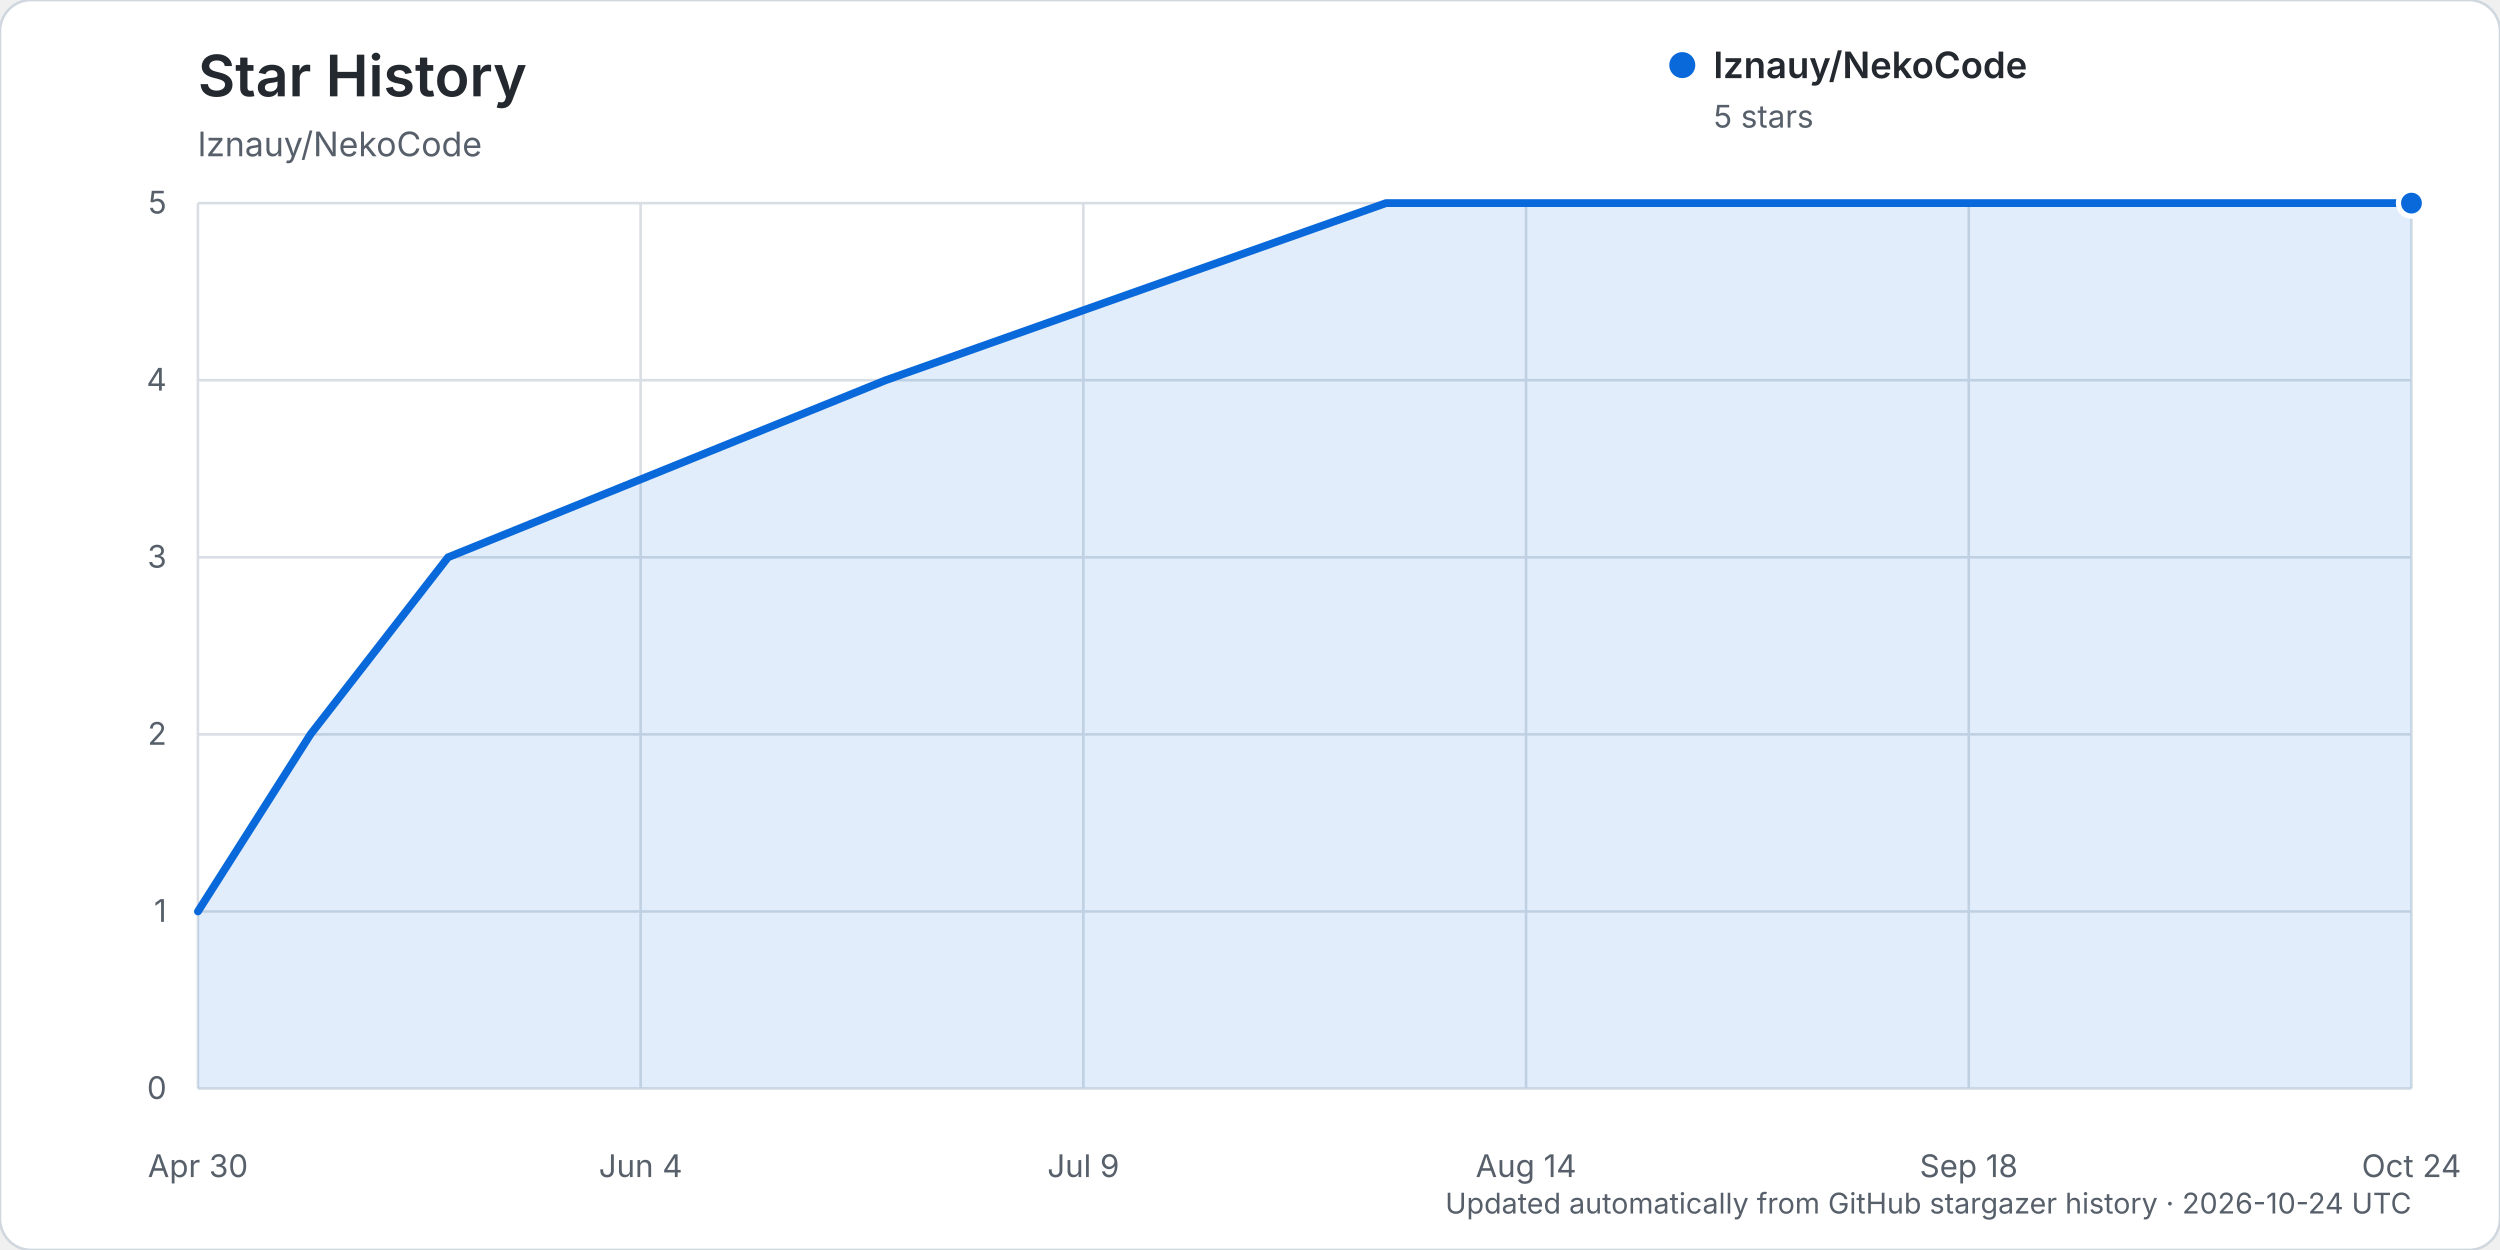
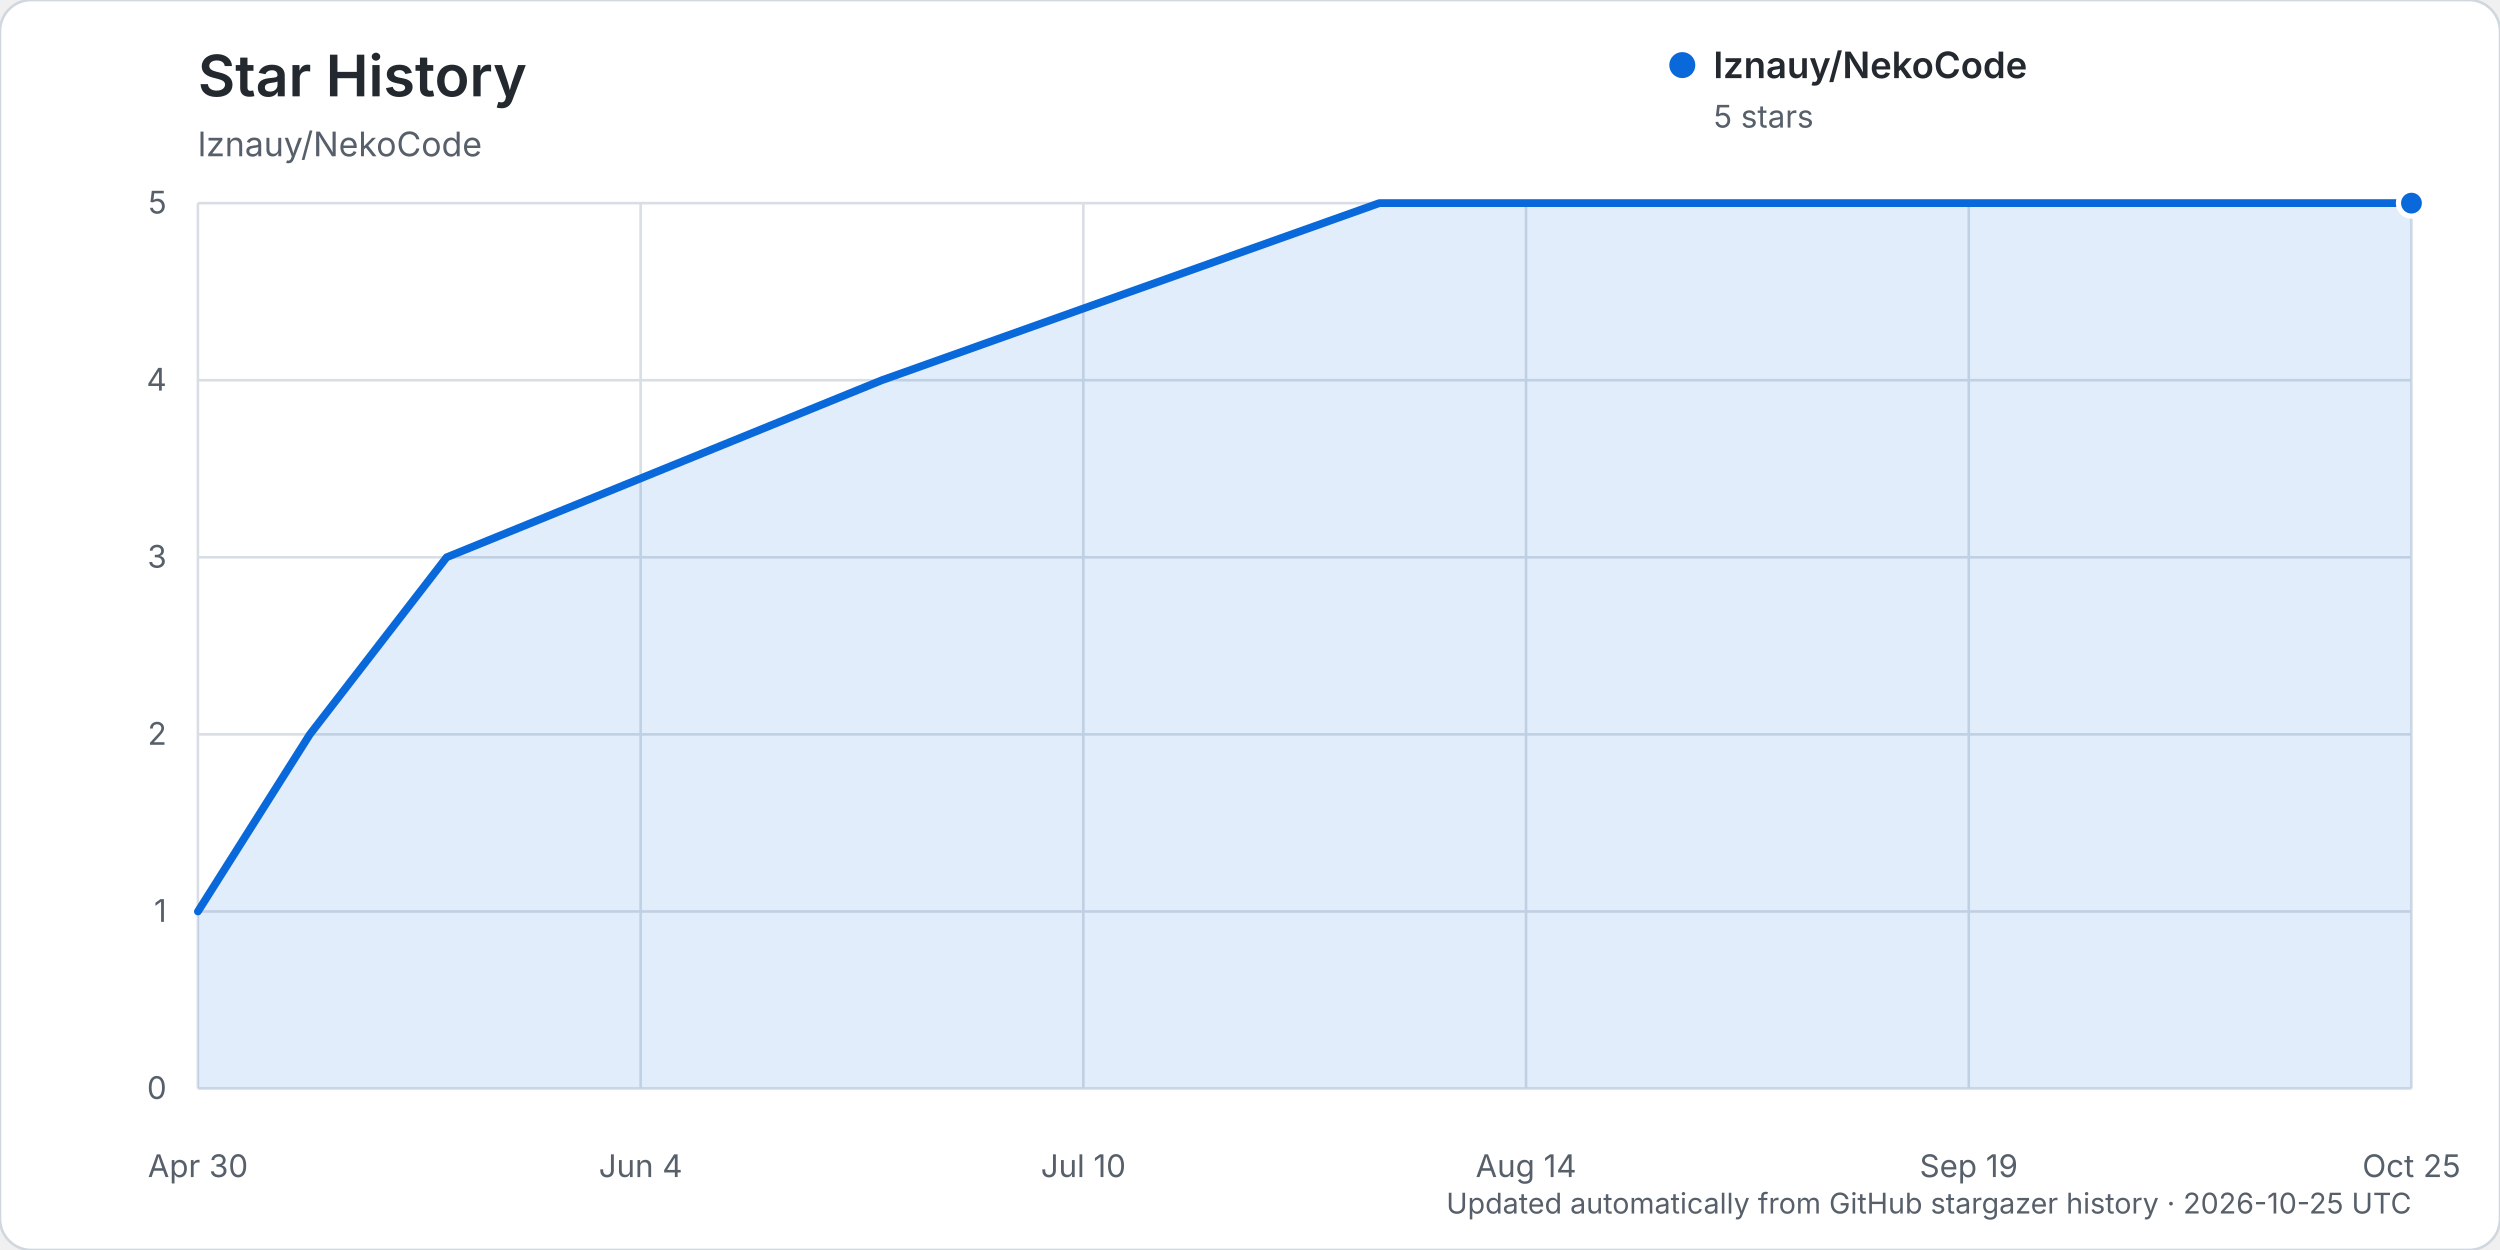
<svg xmlns="http://www.w3.org/2000/svg" width="960" height="480" viewBox="0 0 960 480" role="img" aria-labelledby="title description">
  <rect width="960" height="480" rx="12" fill="#ffffff" stroke="#d0d7de" />
  <text x="76" y="37" fill="#24292f" font-family="-apple-system, BlinkMacSystemFont, 'Segoe UI', sans-serif" font-size="22" font-weight="600">Star History</text>
  <text x="76" y="60" fill="#57606a" font-family="-apple-system, BlinkMacSystemFont, 'Segoe UI', sans-serif" font-size="13">lznauy/NekoCode</text>
  <g font-family="-apple-system, BlinkMacSystemFont, 'Segoe UI', sans-serif">
    <line x1="76" y1="418.00" x2="926" y2="418.00" stroke="#d8dee4" stroke-width="1" />
    <text x="64" y="422.00" text-anchor="end" fill="#57606a" font-size="12">0</text>
    <line x1="76" y1="350.00" x2="926" y2="350.00" stroke="#d8dee4" stroke-width="1" />
    <text x="64" y="354.00" text-anchor="end" fill="#57606a" font-size="12">1</text>
    <line x1="76" y1="282.00" x2="926" y2="282.00" stroke="#d8dee4" stroke-width="1" />
    <text x="64" y="286.00" text-anchor="end" fill="#57606a" font-size="12">2</text>
    <line x1="76" y1="214.00" x2="926" y2="214.00" stroke="#d8dee4" stroke-width="1" />
    <text x="64" y="218.00" text-anchor="end" fill="#57606a" font-size="12">3</text>
    <line x1="76" y1="146.00" x2="926" y2="146.00" stroke="#d8dee4" stroke-width="1" />
    <text x="64" y="150.00" text-anchor="end" fill="#57606a" font-size="12">4</text>
    <line x1="76" y1="78.00" x2="926" y2="78.00" stroke="#d8dee4" stroke-width="1" />
    <text x="64" y="82.00" text-anchor="end" fill="#57606a" font-size="12">5</text>
    <line x1="76.00" y1="78" x2="76.00" y2="418" stroke="#d8dee4" stroke-width="1" />
    <text x="76.00" y="452" text-anchor="middle" fill="#57606a" font-size="12">Apr 30</text>
    <line x1="246.00" y1="78" x2="246.00" y2="418" stroke="#d8dee4" stroke-width="1" />
    <text x="246.00" y="452" text-anchor="middle" fill="#57606a" font-size="12">Jun 4</text>
    <line x1="416.00" y1="78" x2="416.00" y2="418" stroke="#d8dee4" stroke-width="1" />
-     <text x="416.00" y="452" text-anchor="middle" fill="#57606a" font-size="12">Jul 9</text>
+     <text x="416.00" y="452" text-anchor="middle" fill="#57606a" font-size="12">Jul 10</text>
    <line x1="586.00" y1="78" x2="586.00" y2="418" stroke="#d8dee4" stroke-width="1" />
    <text x="586.00" y="452" text-anchor="middle" fill="#57606a" font-size="12">Aug 14</text>
    <line x1="756.00" y1="78" x2="756.00" y2="418" stroke="#d8dee4" stroke-width="1" />
-     <text x="756.00" y="452" text-anchor="middle" fill="#57606a" font-size="12">Sep 18</text>
+     <text x="756.00" y="452" text-anchor="middle" fill="#57606a" font-size="12">Sep 19</text>
    <line x1="926.00" y1="78" x2="926.00" y2="418" stroke="#d8dee4" stroke-width="1" />
-     <text x="926.00" y="452" text-anchor="middle" fill="#57606a" font-size="12">Oct 24</text>
-     <path d="M76.00,350.00 L119.22,282.00 L172.05,214.00 L340.12,146.00 L532.21,78.00 L926.00,78.00 L926.00,418.00 L76.00,418.00 Z" fill="#0969da" opacity="0.12" />
-     <path d="M76.00,350.00 L119.22,282.00 L172.05,214.00 L340.12,146.00 L532.21,78.00 L926.00,78.00" fill="none" stroke="#0969da" stroke-width="3" stroke-linecap="round" stroke-linejoin="round" />
+     <text x="926.00" y="452" text-anchor="middle" fill="#57606a" font-size="12">Oct 25</text>
+     <path d="M76.00,350.00 L118.98,282.00 L171.51,214.00 L338.64,146.00 L529.65,78.00 L926.00,78.00 L926.00,418.00 L76.00,418.00 Z" fill="#0969da" opacity="0.12" />
+     <path d="M76.00,350.00 L118.98,282.00 L171.51,214.00 L338.64,146.00 L529.65,78.00 L926.00,78.00" fill="none" stroke="#0969da" stroke-width="3" stroke-linecap="round" stroke-linejoin="round" />
    <circle cx="926.00" cy="78.00" r="5" fill="#0969da" stroke="#ffffff" stroke-width="2" />
    <g transform="translate(646, 25)">
      <circle cx="0" cy="0" r="5" fill="#0969da" />
      <text x="12" y="5" fill="#24292f" font-size="14" font-weight="600">lznauy/NekoCode</text>
      <text x="12" y="24" fill="#57606a" font-size="12">5 stars</text>
    </g>
-     <text x="926" y="466" text-anchor="end" fill="#57606a" font-size="11">Updated automatically from GitHub stargazer history · 2026-10-24 UTC</text>
+     <text x="926" y="466" text-anchor="end" fill="#57606a" font-size="11">Updated automatically from GitHub stargazer history · 2026-10-25 UTC</text>
  </g>
</svg>
